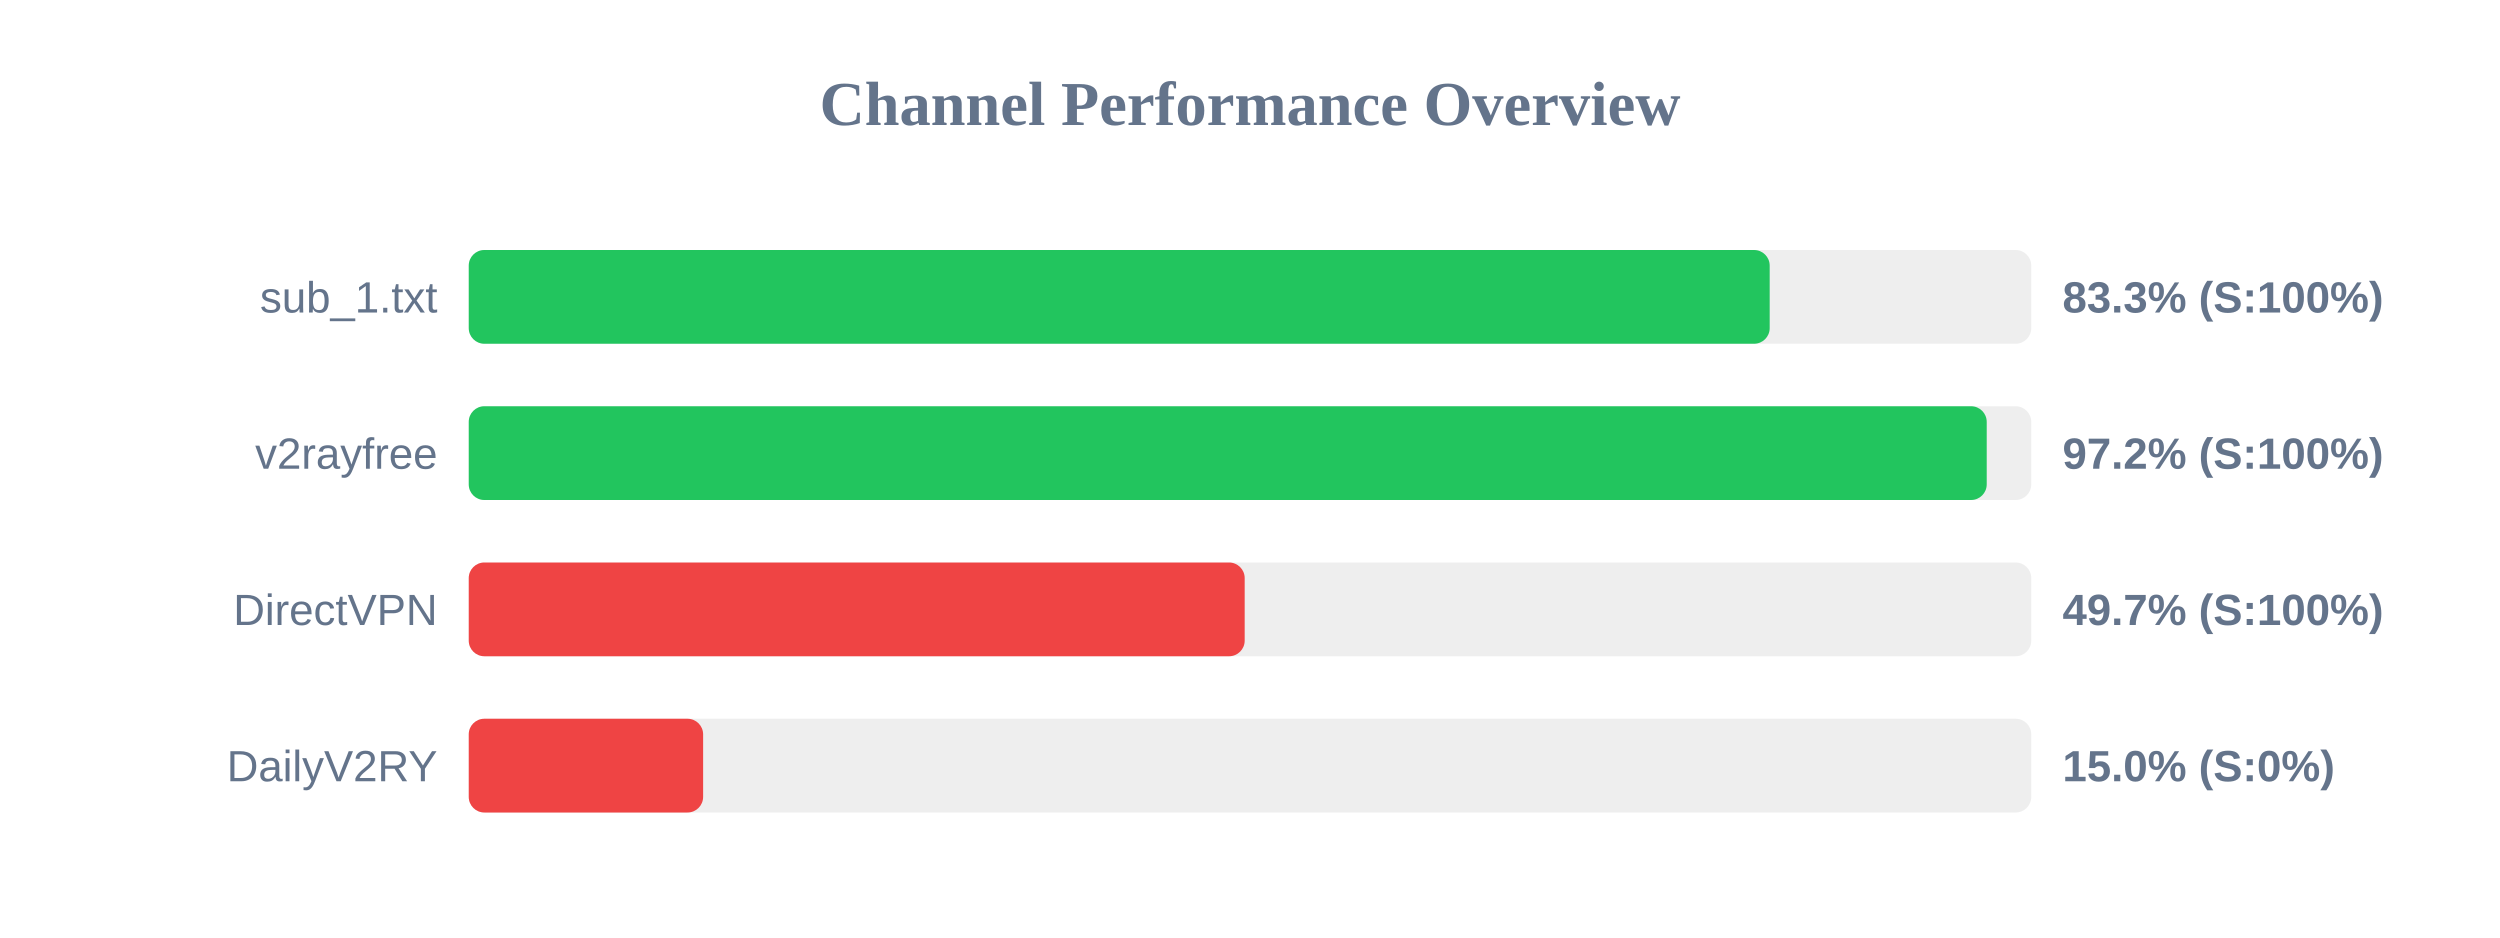
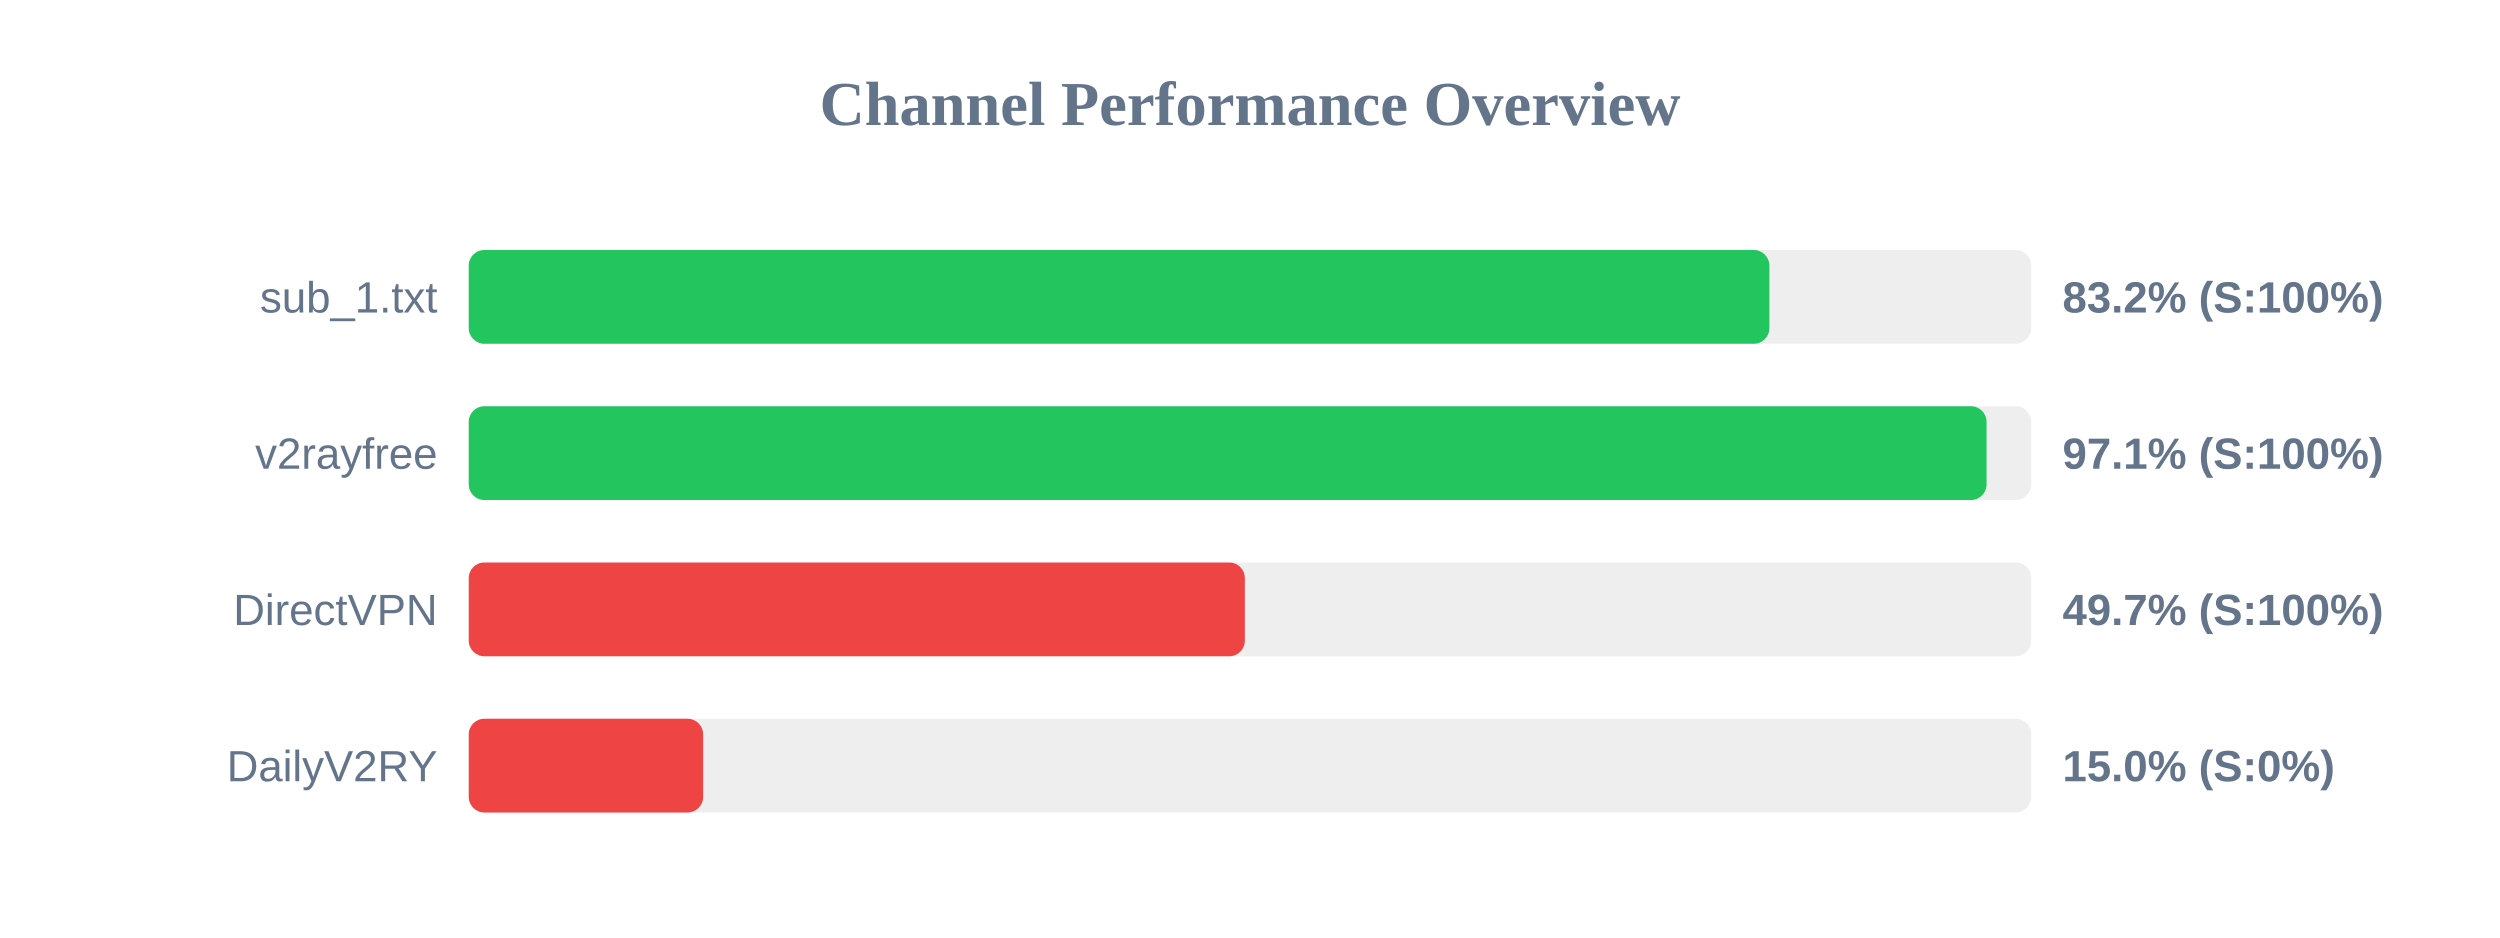
<svg xmlns="http://www.w3.org/2000/svg" width="800" height="300" version="1.1">
  <style>
        .row { font: 14px Arial; fill: #64748b; }
        .score { font: bold 14px Arial; fill: #64748b; }
    </style>
  <text x="400" y="40" text-anchor="middle" font-size="20px" font-weight="bold" fill="#64748b">Channel Performance Overview</text>
  <rect x="150" y="80" width="500" height="30" fill="#eee" rx="5" />
-   <rect x="150" y="80" width="416.3" height="30" fill="#22c55e" rx="5" />
+   <rect x="150" y="80" width="416.2" height="30" fill="#22c55e" rx="5" />
  <text x="140" y="100" text-anchor="end" class="row">sub_1.txt</text>
-   <text x="660" y="100" text-anchor="start" class="score">83.3% (S:100%)</text>
+   <text x="660" y="100" text-anchor="start" class="score">83.2% (S:100%)</text>
  <rect x="150" y="130" width="500" height="30" fill="#eee" rx="5" />
-   <rect x="150" y="130" width="485.75" height="30" fill="#22c55e" rx="5" />
+   <rect x="150" y="130" width="485.7" height="30" fill="#22c55e" rx="5" />
  <text x="140" y="150" text-anchor="end" class="row">v2rayfree</text>
-   <text x="660" y="150" text-anchor="start" class="score">97.2% (S:100%)</text>
+   <text x="660" y="150" text-anchor="start" class="score">97.1% (S:100%)</text>
  <rect x="150" y="180" width="500" height="30" fill="#eee" rx="5" />
-   <rect x="150" y="180" width="248.3" height="30" fill="#ef4444" rx="5" />
+   <rect x="150" y="180" width="248.35" height="30" fill="#ef4444" rx="5" />
  <text x="140" y="200" text-anchor="end" class="row">DirectVPN</text>
  <text x="660" y="200" text-anchor="start" class="score">49.7% (S:100%)</text>
  <rect x="150" y="230" width="500" height="30" fill="#eee" rx="5" />
  <rect x="150" y="230" width="75.0" height="30" fill="#ef4444" rx="5" />
  <text x="140" y="250" text-anchor="end" class="row">DailyV2RY</text>
  <text x="660" y="250" text-anchor="start" class="score">15.0% (S:0%)</text>
</svg>
